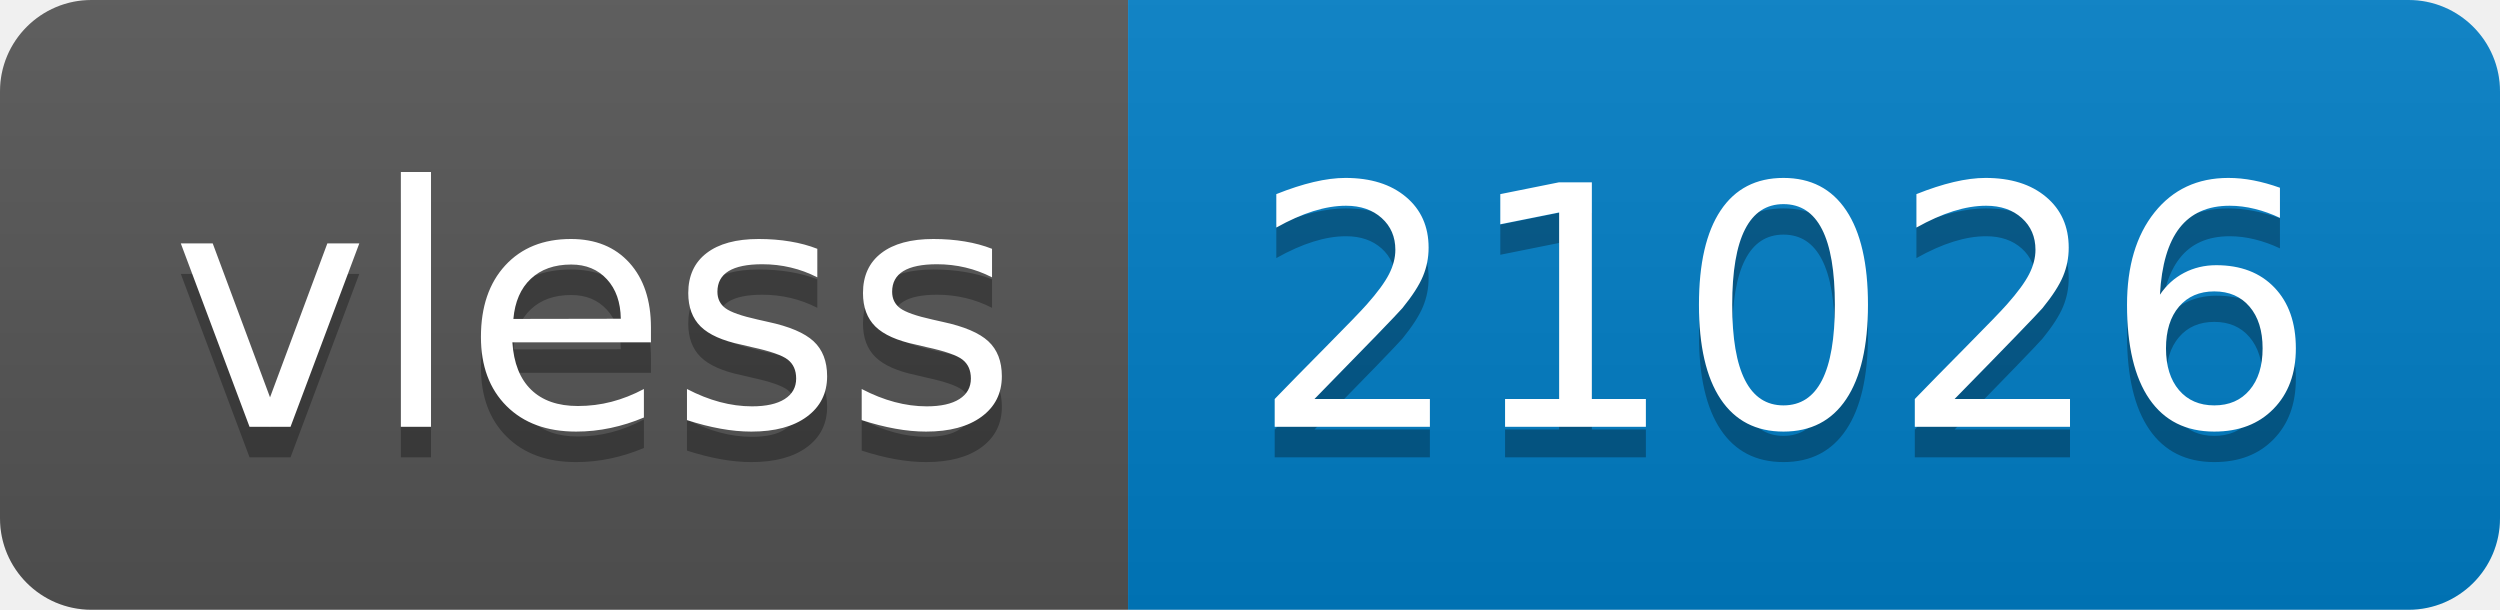
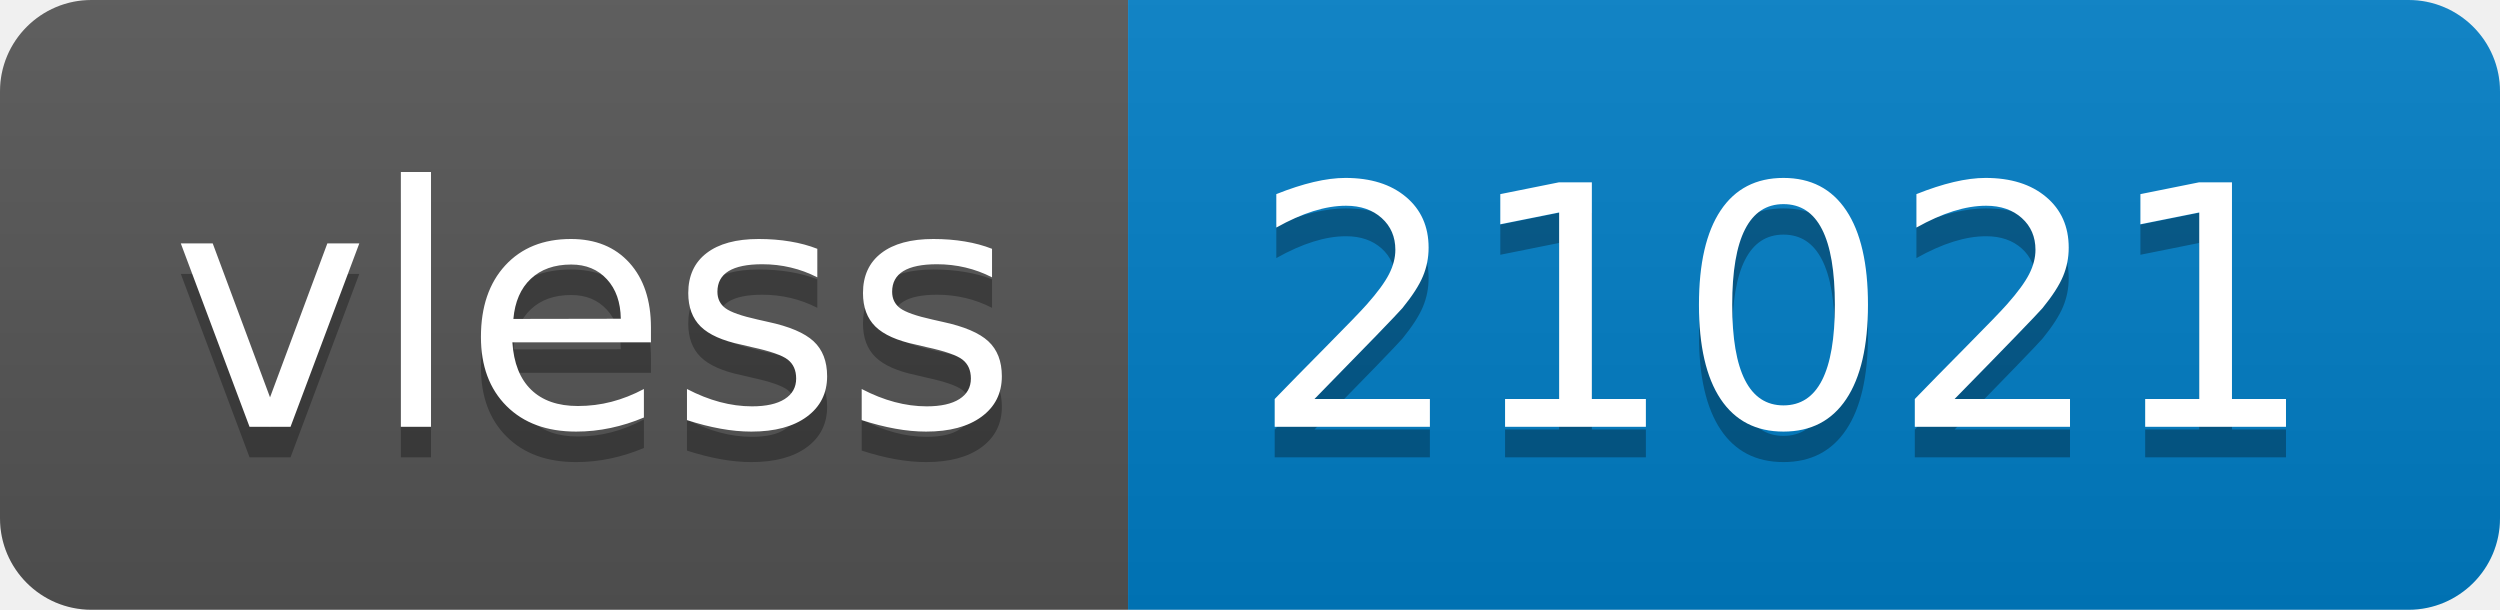
- <svg xmlns="http://www.w3.org/2000/svg" width="82" height="20" role="img" aria-label="vless: 21026">
+ <svg xmlns="http://www.w3.org/2000/svg" width="82" height="20" role="img" aria-label="vless: 21021">
  <linearGradient id="s" x2="0" y2="100%">
    <stop offset="0" stop-color="#bbb" stop-opacity=".1" />
    <stop offset="1" stop-opacity=".1" />
  </linearGradient>
  <clipPath id="r">
    <rect width="82" height="20" rx="3" fill="#fff" />
  </clipPath>
  <g clip-path="url(#r)">
    <rect width="37" height="20" fill="#555" />
    <rect x="37" width="45" height="20" fill="#007ec6" />
    <rect width="82" height="20" fill="url(#s)" />
  </g>
  <g fill="#fff" text-anchor="middle" font-family="Verdana,Geneva,DejaVu Sans,sans-serif" text-rendering="geometricPrecision" font-size="110">
    <text aria-hidden="true" x="195" y="150" fill="#010101" fill-opacity=".3" transform="scale(.1)" textLength="270">vless</text>
    <text x="195" y="140" transform="scale(.1)" fill="#fff" textLength="270">vless</text>
-     <text aria-hidden="true" x="585" y="150" fill="#010101" fill-opacity=".3" transform="scale(.1)" textLength="350">21026</text>
-     <text x="585" y="140" transform="scale(.1)" fill="#fff" textLength="350">21026</text>
+     <text aria-hidden="true" x="585" y="150" fill="#010101" fill-opacity=".3" transform="scale(.1)" textLength="350">21021</text>
+     <text x="585" y="140" transform="scale(.1)" fill="#fff" textLength="350">21021</text>
  </g>
</svg>
